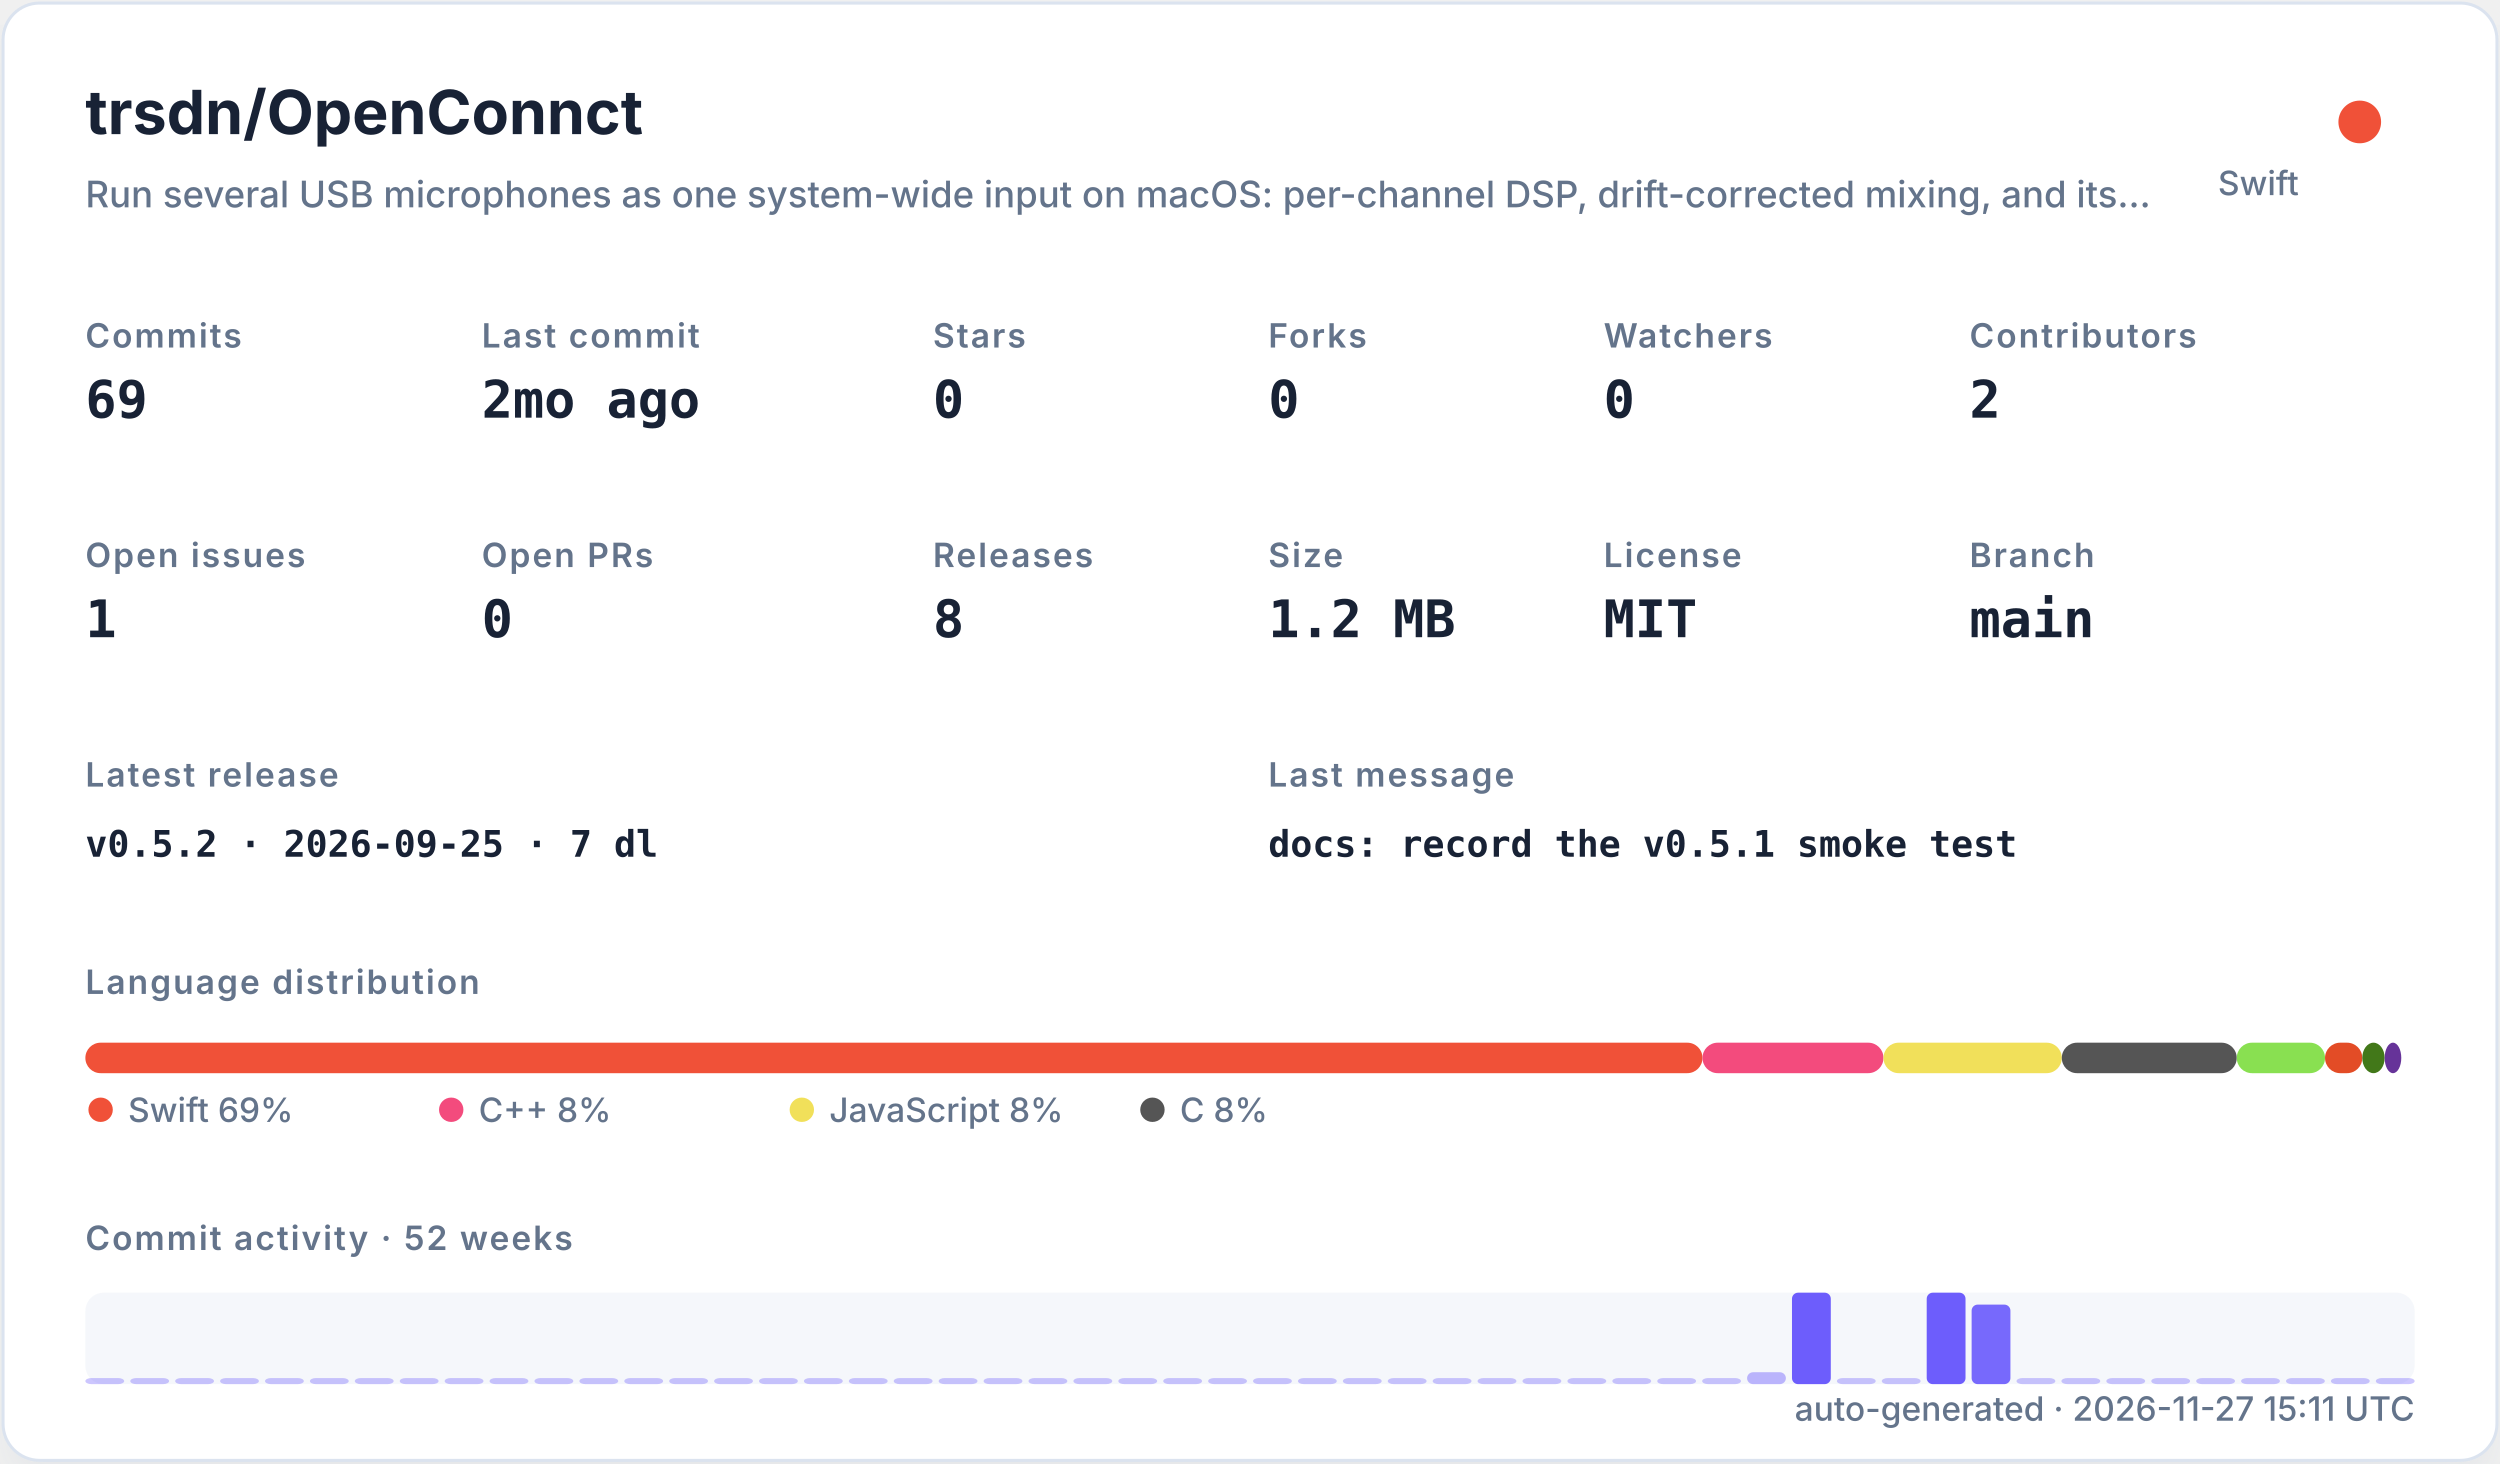
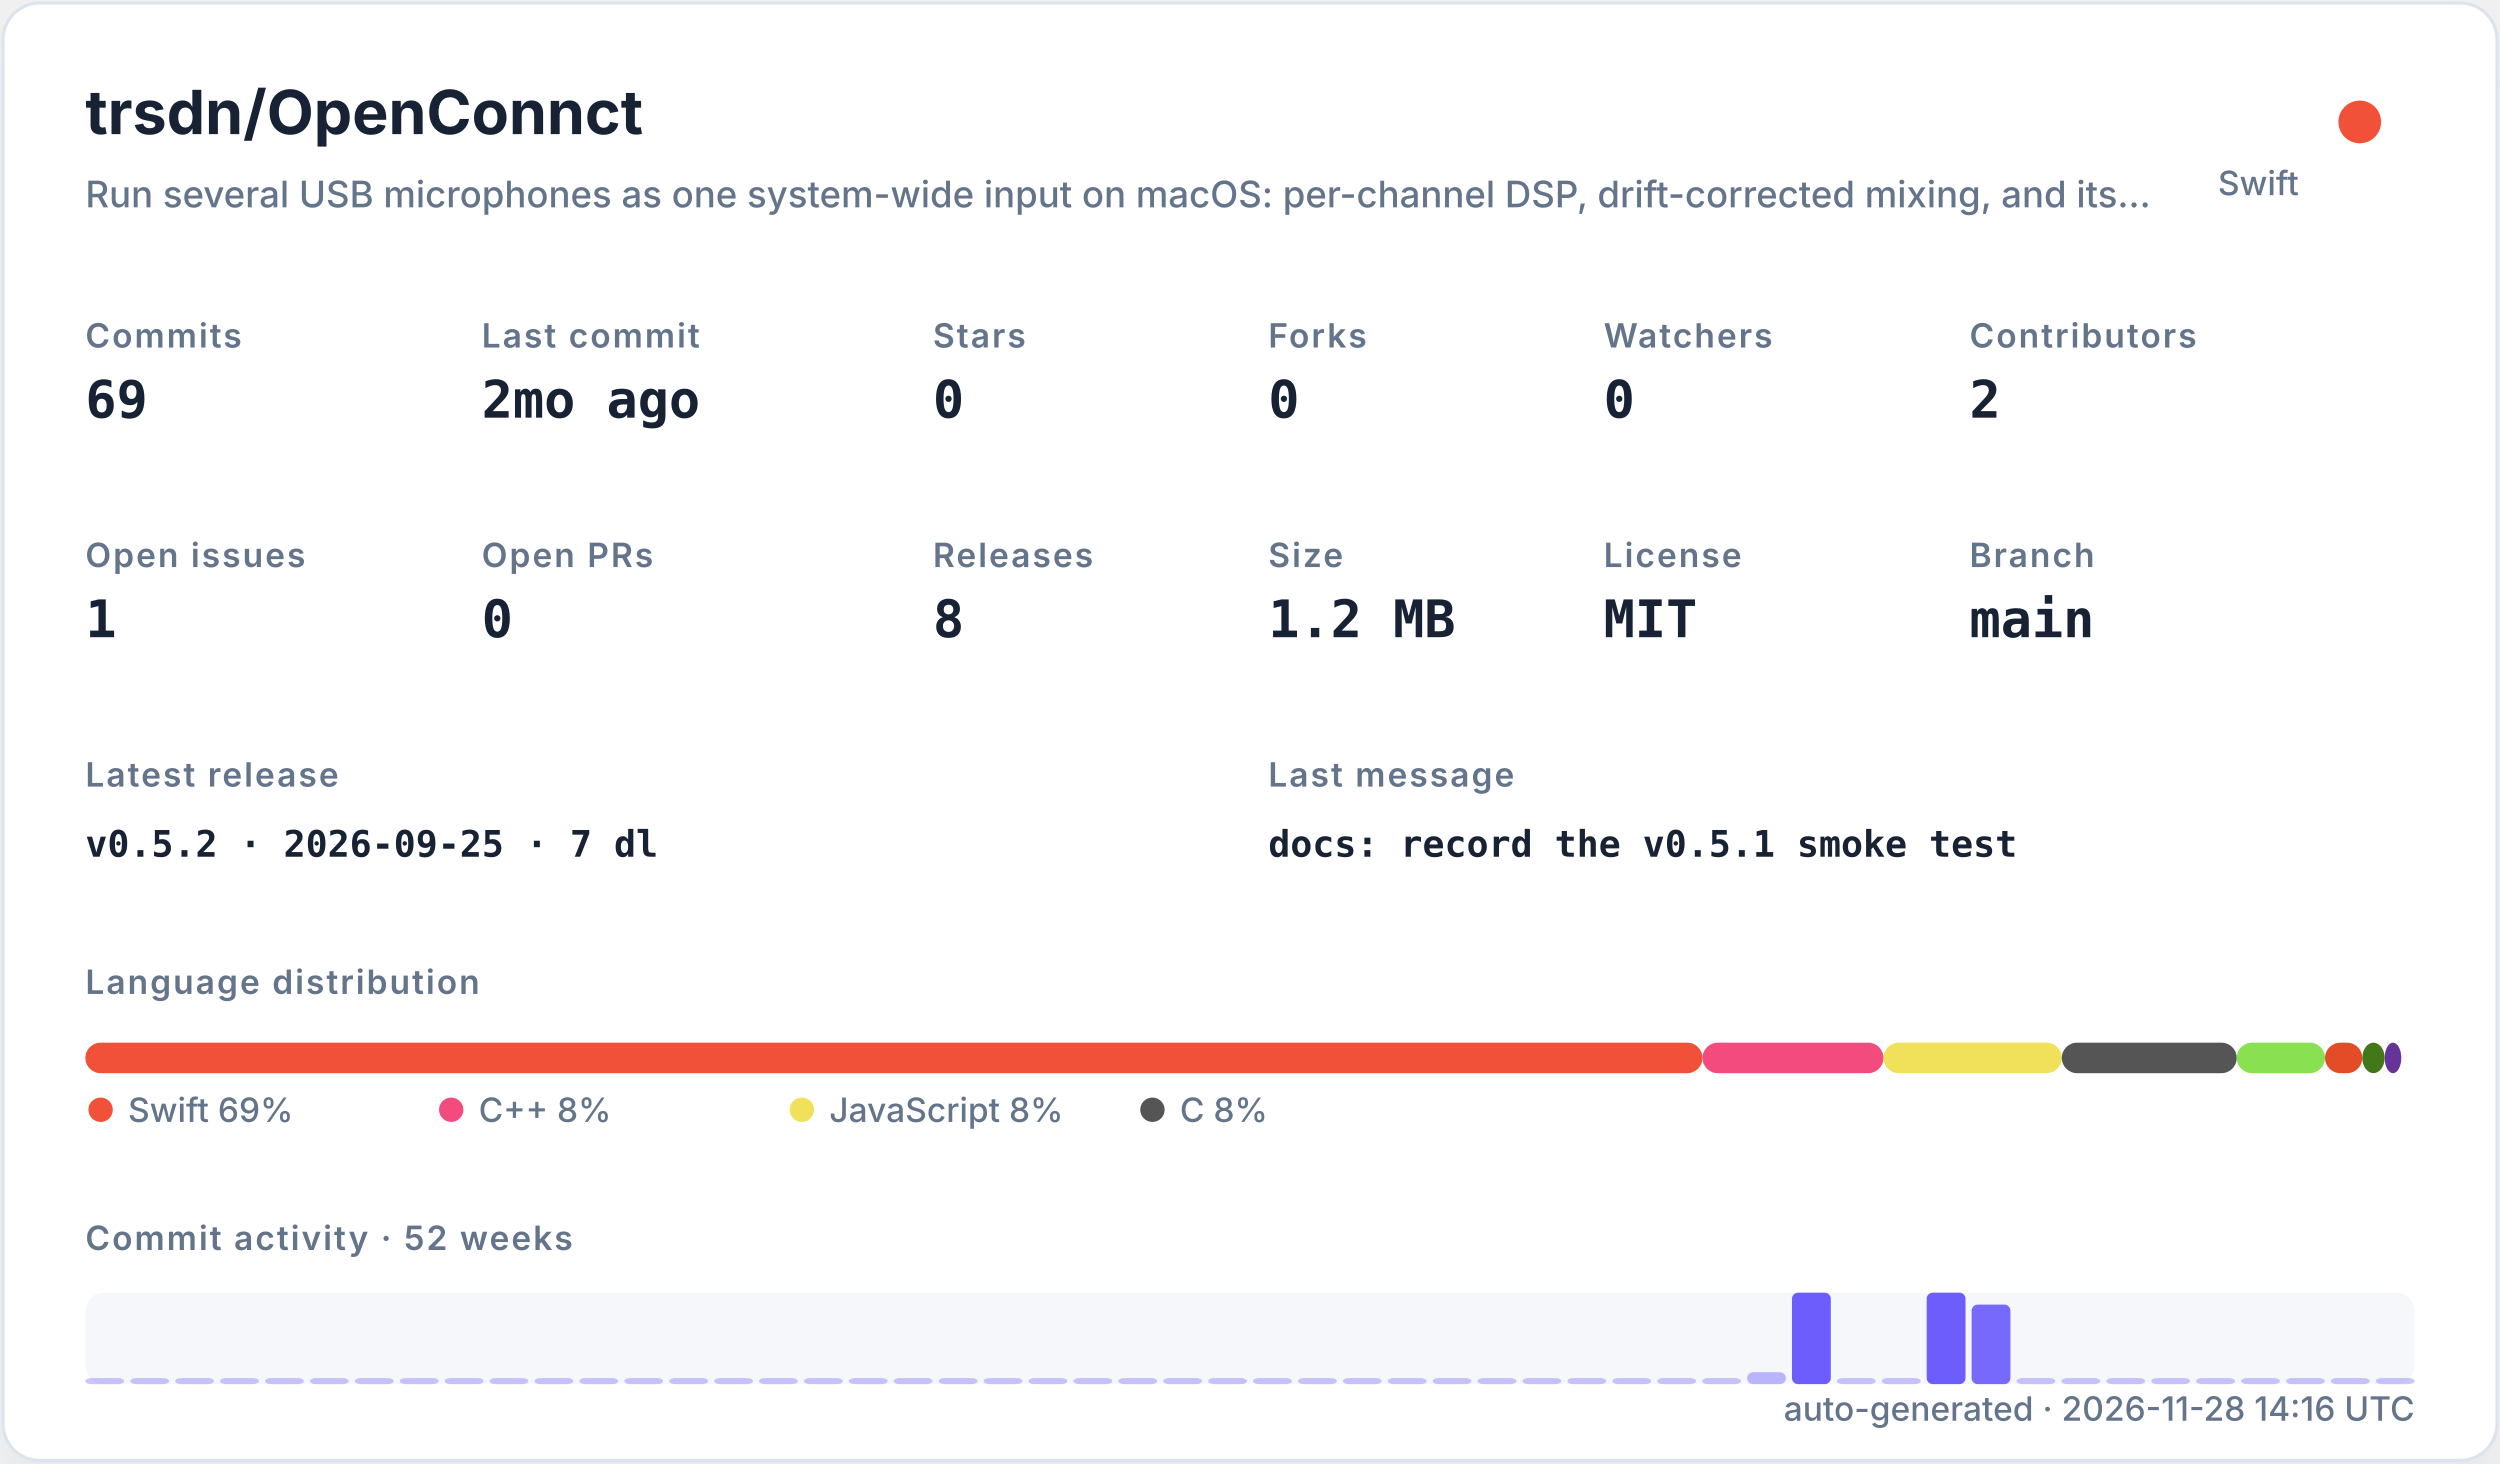
<svg xmlns="http://www.w3.org/2000/svg" width="820" height="480" viewBox="0 0 820 480" role="img">
  <defs>
    <filter id="shadow" x="-10%" y="-10%" width="120%" height="120%">
      <feDropShadow dx="0" dy="8" stdDeviation="10" flood-color="#94a3b8" flood-opacity="0.16" />
    </filter>
    <style>
    .title { font: 700 20px -apple-system,BlinkMacSystemFont,"Segoe UI",sans-serif; fill: #182235; }
    .subtitle { font: 500 12px -apple-system,BlinkMacSystemFont,"Segoe UI",sans-serif; fill: #64748b; }
    .label { font: 600 11px -apple-system,BlinkMacSystemFont,"Segoe UI",sans-serif; fill: #64748b; text-transform: uppercase; letter-spacing: .06em; }
    .value { font: 700 17px ui-monospace,SFMono-Regular,Menlo,monospace; fill: #182235; }
    .small { font: 500 11px -apple-system,BlinkMacSystemFont,"Segoe UI",sans-serif; fill: #64748b; }
    .tiny { font: 500 10px -apple-system,BlinkMacSystemFont,"Segoe UI",sans-serif; fill: #64748b; }
    .mono { font: 650 12px ui-monospace,SFMono-Regular,Menlo,monospace; fill: #182235; }
  </style>
  </defs>
  <rect x="1" y="1" width="818" height="478" rx="12" fill="#ffffff" stroke="#dbe3ef" filter="url(#shadow)" />
  <text x="28" y="44" class="title">trsdn/OpenConnct</text>
  <text x="28" y="68" class="subtitle">Run several USB microphones as one system-wide input on macOS: per-channel DSP, drift-corrected mixing, and its…</text>
  <circle cx="774" cy="40" r="7" fill="#F05138" />
  <text x="754" y="64" text-anchor="end" class="small">Swift</text>
  <text x="28" y="114" class="label">Commits</text>
  <text x="28" y="137" class="value">69</text>
  <text x="158" y="114" class="label">Last commit</text>
  <text x="158" y="137" class="value">2mo ago</text>
  <text x="306" y="114" class="label">Stars</text>
  <text x="306" y="137" class="value">0</text>
  <text x="416" y="114" class="label">Forks</text>
  <text x="416" y="137" class="value">0</text>
  <text x="526" y="114" class="label">Watchers</text>
  <text x="526" y="137" class="value">0</text>
  <text x="646" y="114" class="label">Contributors</text>
  <text x="646" y="137" class="value">2</text>
  <text x="28" y="186" class="label">Open issues</text>
  <text x="28" y="209" class="value">1</text>
  <text x="158" y="186" class="label">Open PRs</text>
  <text x="158" y="209" class="value">0</text>
  <text x="306" y="186" class="label">Releases</text>
  <text x="306" y="209" class="value">8</text>
  <text x="416" y="186" class="label">Size</text>
  <text x="416" y="209" class="value">1.2 MB</text>
  <text x="526" y="186" class="label">License</text>
  <text x="526" y="209" class="value">MIT</text>
  <text x="646" y="186" class="label">Branch</text>
  <text x="646" y="209" class="value">main</text>
  <text x="28" y="258" class="label">Latest release</text>
  <text x="28" y="281" class="mono">v0.5.2 · 2026-09-25 · 7 dl</text>
  <text x="416" y="258" class="label">Last message</text>
  <text x="416" y="281" class="mono">docs: record the v0.5.1 smoke test</text>
  <text x="28" y="326" class="label">Language distribution</text>
  <rect x="28.00" y="342" width="530.42" height="10" rx="5" fill="#F05138" />
  <rect x="558.42" y="342" width="59.36" height="10" rx="5" fill="#f34b7d" />
  <rect x="617.78" y="342" width="58.49" height="10" rx="5" fill="#f1e05a" />
  <rect x="676.27" y="342" width="57.38" height="10" rx="5" fill="#555555" />
  <rect x="733.66" y="342" width="28.95" height="10" rx="5" fill="#89e051" />
  <rect x="762.61" y="342" width="12.22" height="10" rx="5" fill="#e34c26" />
  <rect x="774.83" y="342" width="7.34" height="10" rx="5" fill="#427819" />
  <rect x="782.17" y="342" width="5.45" height="10" rx="5" fill="#663399" />
  <circle cx="33" cy="364" r="4" fill="#F05138" />
  <text x="42" y="368" class="small">Swift 69%</text>
  <circle cx="148" cy="364" r="4" fill="#f34b7d" />
  <text x="157" y="368" class="small">C++ 8%</text>
  <circle cx="263" cy="364" r="4" fill="#f1e05a" />
  <text x="272" y="368" class="small">JavaScript 8%</text>
  <circle cx="378" cy="364" r="4" fill="#555555" />
  <text x="387" y="368" class="small">C 8%</text>
  <text x="28" y="410" class="label">Commit activity · 52 weeks</text>
  <rect x="28" y="424" width="764" height="30" rx="6" fill="#e8edf5" opacity=".42" />
  <rect x="28.00" y="452.00" width="12.73" height="2.00" rx="2" fill="#6d5dfc" opacity="0.35" />
  <rect x="42.73" y="452.00" width="12.73" height="2.00" rx="2" fill="#6d5dfc" opacity="0.35" />
  <rect x="57.46" y="452.00" width="12.73" height="2.00" rx="2" fill="#6d5dfc" opacity="0.35" />
  <rect x="72.19" y="452.00" width="12.73" height="2.00" rx="2" fill="#6d5dfc" opacity="0.35" />
  <rect x="86.92" y="452.00" width="12.73" height="2.00" rx="2" fill="#6d5dfc" opacity="0.35" />
  <rect x="101.65" y="452.00" width="12.73" height="2.00" rx="2" fill="#6d5dfc" opacity="0.35" />
  <rect x="116.38" y="452.00" width="12.73" height="2.00" rx="2" fill="#6d5dfc" opacity="0.35" />
  <rect x="131.12" y="452.00" width="12.73" height="2.00" rx="2" fill="#6d5dfc" opacity="0.35" />
  <rect x="145.85" y="452.00" width="12.73" height="2.00" rx="2" fill="#6d5dfc" opacity="0.35" />
  <rect x="160.58" y="452.00" width="12.73" height="2.00" rx="2" fill="#6d5dfc" opacity="0.35" />
  <rect x="175.31" y="452.00" width="12.73" height="2.00" rx="2" fill="#6d5dfc" opacity="0.35" />
  <rect x="190.04" y="452.00" width="12.73" height="2.00" rx="2" fill="#6d5dfc" opacity="0.35" />
  <rect x="204.77" y="452.00" width="12.73" height="2.00" rx="2" fill="#6d5dfc" opacity="0.35" />
  <rect x="219.50" y="452.00" width="12.73" height="2.00" rx="2" fill="#6d5dfc" opacity="0.35" />
  <rect x="234.23" y="452.00" width="12.73" height="2.00" rx="2" fill="#6d5dfc" opacity="0.35" />
  <rect x="248.96" y="452.00" width="12.73" height="2.00" rx="2" fill="#6d5dfc" opacity="0.35" />
  <rect x="263.69" y="452.00" width="12.73" height="2.00" rx="2" fill="#6d5dfc" opacity="0.35" />
  <rect x="278.42" y="452.00" width="12.73" height="2.00" rx="2" fill="#6d5dfc" opacity="0.35" />
  <rect x="293.15" y="452.00" width="12.73" height="2.00" rx="2" fill="#6d5dfc" opacity="0.35" />
  <rect x="307.88" y="452.00" width="12.73" height="2.00" rx="2" fill="#6d5dfc" opacity="0.35" />
  <rect x="322.62" y="452.00" width="12.73" height="2.00" rx="2" fill="#6d5dfc" opacity="0.35" />
  <rect x="337.35" y="452.00" width="12.73" height="2.00" rx="2" fill="#6d5dfc" opacity="0.35" />
  <rect x="352.08" y="452.00" width="12.73" height="2.00" rx="2" fill="#6d5dfc" opacity="0.35" />
  <rect x="366.81" y="452.00" width="12.73" height="2.00" rx="2" fill="#6d5dfc" opacity="0.35" />
  <rect x="381.54" y="452.00" width="12.73" height="2.00" rx="2" fill="#6d5dfc" opacity="0.35" />
  <rect x="396.27" y="452.00" width="12.73" height="2.00" rx="2" fill="#6d5dfc" opacity="0.35" />
  <rect x="411.00" y="452.00" width="12.73" height="2.00" rx="2" fill="#6d5dfc" opacity="0.35" />
  <rect x="425.73" y="452.00" width="12.73" height="2.00" rx="2" fill="#6d5dfc" opacity="0.35" />
  <rect x="440.46" y="452.00" width="12.73" height="2.00" rx="2" fill="#6d5dfc" opacity="0.35" />
  <rect x="455.19" y="452.00" width="12.73" height="2.00" rx="2" fill="#6d5dfc" opacity="0.35" />
  <rect x="469.92" y="452.00" width="12.73" height="2.00" rx="2" fill="#6d5dfc" opacity="0.35" />
  <rect x="484.65" y="452.00" width="12.73" height="2.00" rx="2" fill="#6d5dfc" opacity="0.35" />
  <rect x="499.38" y="452.00" width="12.73" height="2.00" rx="2" fill="#6d5dfc" opacity="0.35" />
  <rect x="514.12" y="452.00" width="12.73" height="2.00" rx="2" fill="#6d5dfc" opacity="0.35" />
  <rect x="528.85" y="452.00" width="12.73" height="2.00" rx="2" fill="#6d5dfc" opacity="0.35" />
  <rect x="543.58" y="452.00" width="12.73" height="2.00" rx="2" fill="#6d5dfc" opacity="0.35" />
  <rect x="558.31" y="452.00" width="12.73" height="2.00" rx="2" fill="#6d5dfc" opacity="0.35" />
  <rect x="573.04" y="450.09" width="12.73" height="3.91" rx="2" fill="#6d5dfc" opacity="0.43" />
  <rect x="587.77" y="424.00" width="12.73" height="30.00" rx="2" fill="#6d5dfc" opacity="1.00" />
  <rect x="602.50" y="452.00" width="12.73" height="2.00" rx="2" fill="#6d5dfc" opacity="0.35" />
  <rect x="617.23" y="452.00" width="12.73" height="2.00" rx="2" fill="#6d5dfc" opacity="0.35" />
  <rect x="631.96" y="424.00" width="12.73" height="30.00" rx="2" fill="#6d5dfc" opacity="1.00" />
  <rect x="646.69" y="427.91" width="12.73" height="26.09" rx="2" fill="#6d5dfc" opacity="0.92" />
  <rect x="661.42" y="452.00" width="12.73" height="2.00" rx="2" fill="#6d5dfc" opacity="0.35" />
  <rect x="676.15" y="452.00" width="12.73" height="2.00" rx="2" fill="#6d5dfc" opacity="0.35" />
  <rect x="690.88" y="452.00" width="12.73" height="2.00" rx="2" fill="#6d5dfc" opacity="0.35" />
  <rect x="705.62" y="452.00" width="12.73" height="2.00" rx="2" fill="#6d5dfc" opacity="0.35" />
  <rect x="720.35" y="452.00" width="12.73" height="2.00" rx="2" fill="#6d5dfc" opacity="0.35" />
  <rect x="735.08" y="452.00" width="12.73" height="2.00" rx="2" fill="#6d5dfc" opacity="0.35" />
  <rect x="749.81" y="452.00" width="12.73" height="2.00" rx="2" fill="#6d5dfc" opacity="0.35" />
  <rect x="764.54" y="452.00" width="12.73" height="2.00" rx="2" fill="#6d5dfc" opacity="0.35" />
  <rect x="779.27" y="452.00" width="12.73" height="2.00" rx="2" fill="#6d5dfc" opacity="0.35" />
-   <text x="792" y="466" text-anchor="end" class="small">auto-generated · 2026-11-27 15:11 UTC</text>
+   <text x="792" y="466" text-anchor="end" class="small">auto-generated · 2026-11-28 14:16 UTC</text>
</svg>
